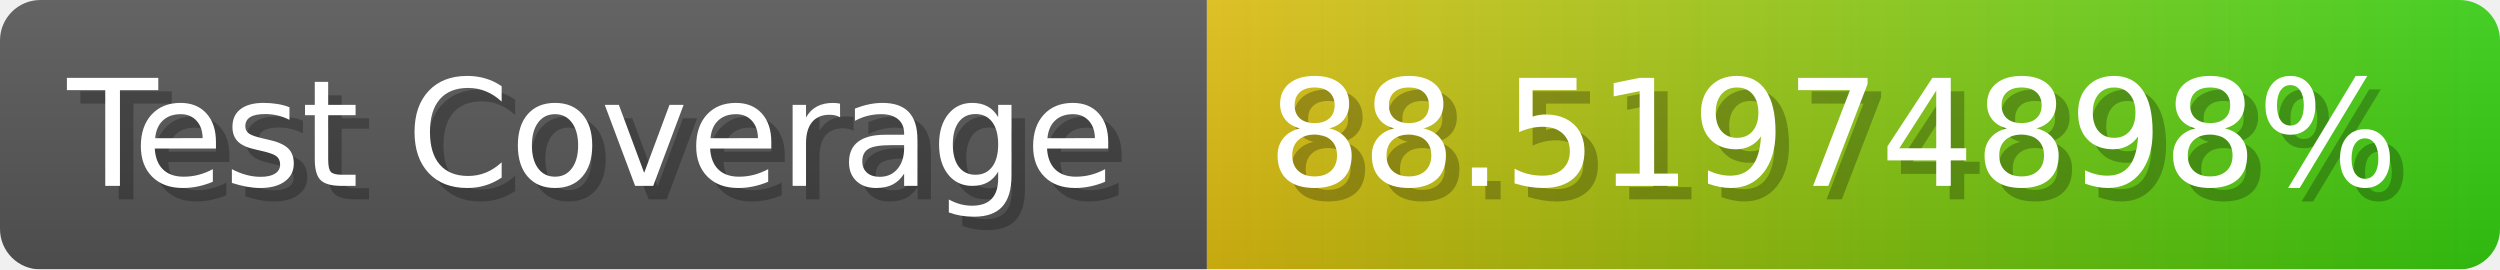
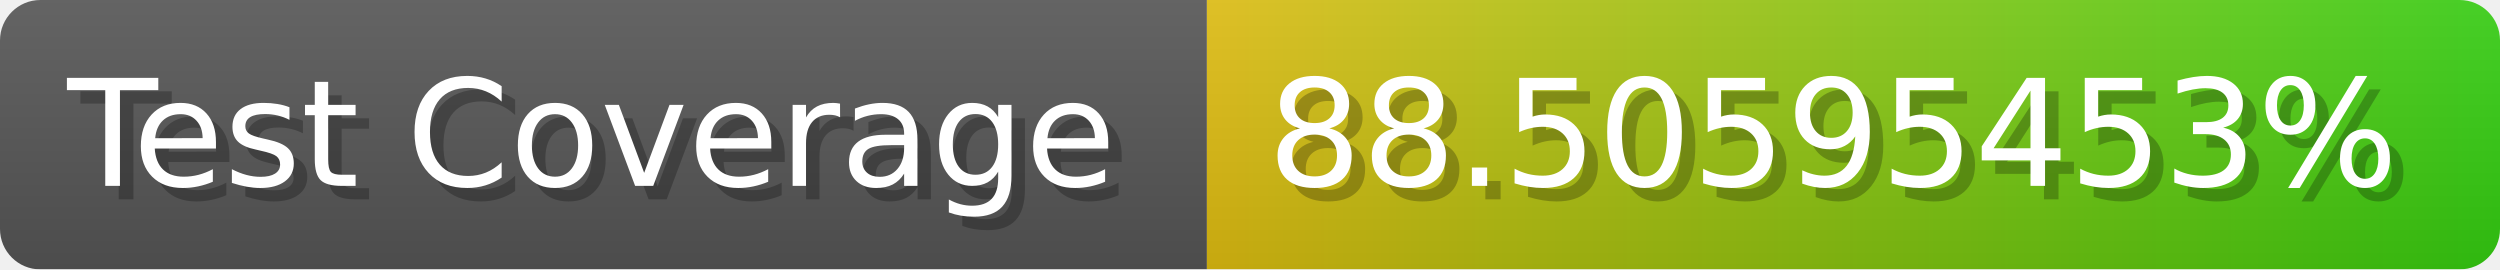
- <svg xmlns="http://www.w3.org/2000/svg" width="185.6" height="20" viewBox="0 0 1856 200" role="img" aria-label="Test Coverage: 88.51974898%">
+ <svg xmlns="http://www.w3.org/2000/svg" width="185.6" height="20" viewBox="0 0 1856 200" role="img" aria-label="Test Coverage: 88.50595453%">
  <linearGradient id="a" x2="0" y2="100%">
    <stop offset="0" stop-opacity=".1" stop-color="#EEE" />
    <stop offset="1" stop-opacity=".1" />
  </linearGradient>
  <mask id="m">
    <rect width="1856" height="200" rx="30" fill="#FFF" />
  </mask>
  <g mask="url(#m)">
    <rect width="896" height="200" fill="#555" />
    <rect width="960" height="200" fill="url(#x)" x="896" />
    <rect width="1856" height="200" fill="url(#a)" />
  </g>
  <g aria-hidden="true" fill="#fff" text-anchor="start" font-family="Verdana,DejaVu Sans,sans-serif" font-size="110">
    <text x="60" y="148" textLength="796" fill="#000" opacity="0.25">Test Coverage</text>
    <text x="50" y="138" textLength="796">Test Coverage</text>
-     <text x="951" y="148" textLength="860" fill="#000" opacity="0.25">88.51974898%</text>
-     <text x="941" y="138" textLength="860">88.51974898%</text>
+     <text x="951" y="148" textLength="860" fill="#000" opacity="0.25">88.50595453%</text>
+     <text x="941" y="138" textLength="860">88.50595453%</text>
  </g>
  <linearGradient id="x" x1="0%" y1="0%" x2="100%" y2="0%">
    <stop offset="0%" style="stop-color:#DB1" />
    <stop offset="100%" style="stop-color:#3C1" />
  </linearGradient>
</svg>
